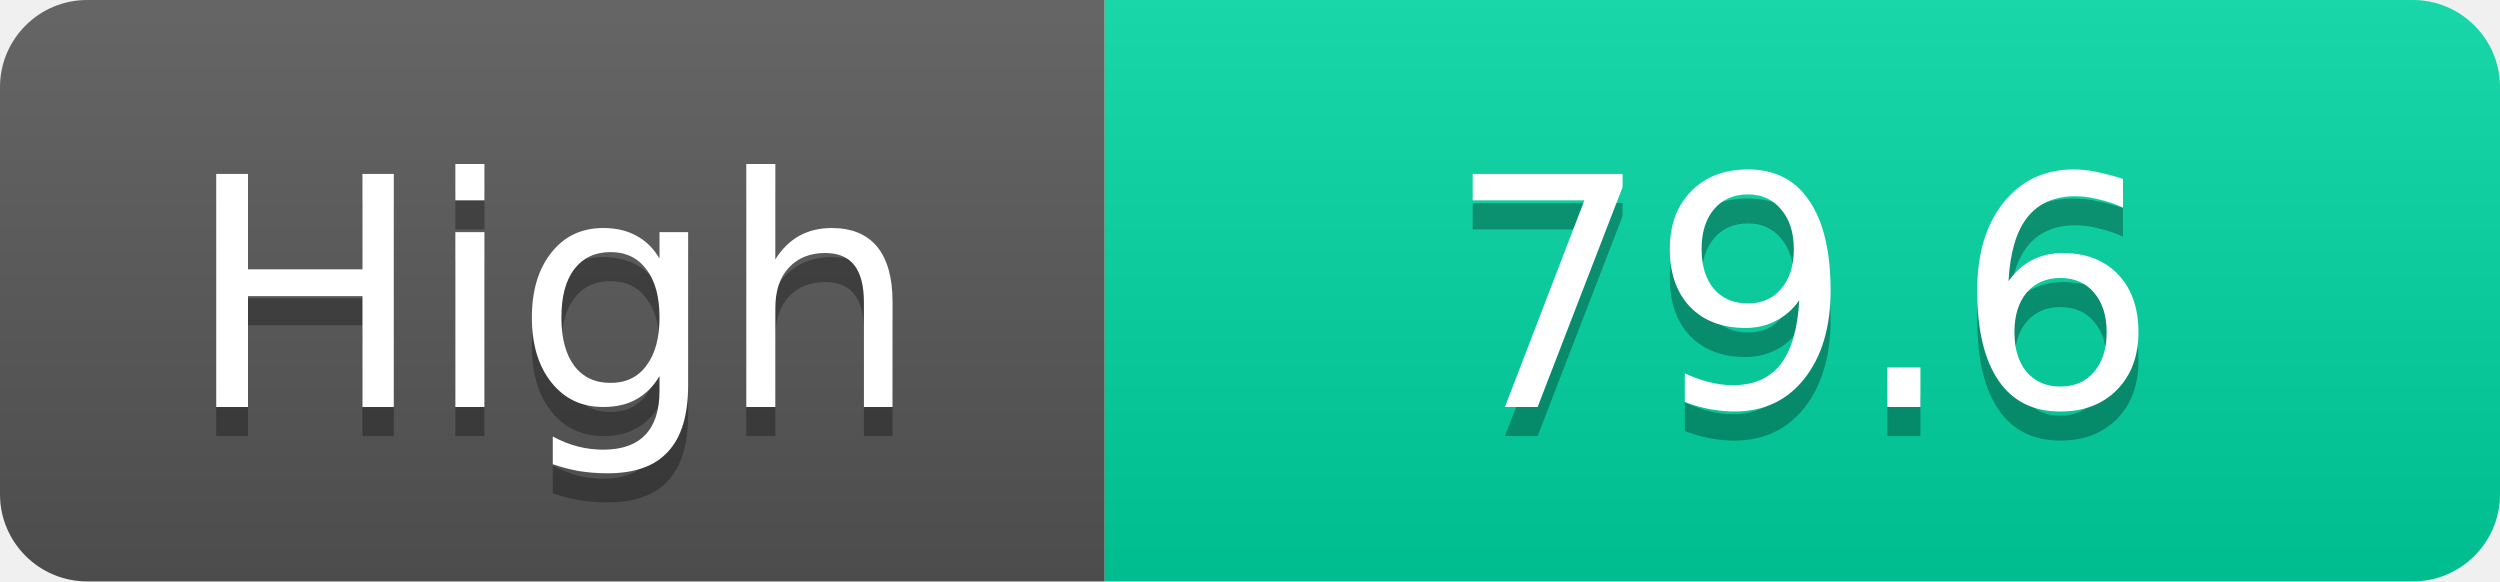
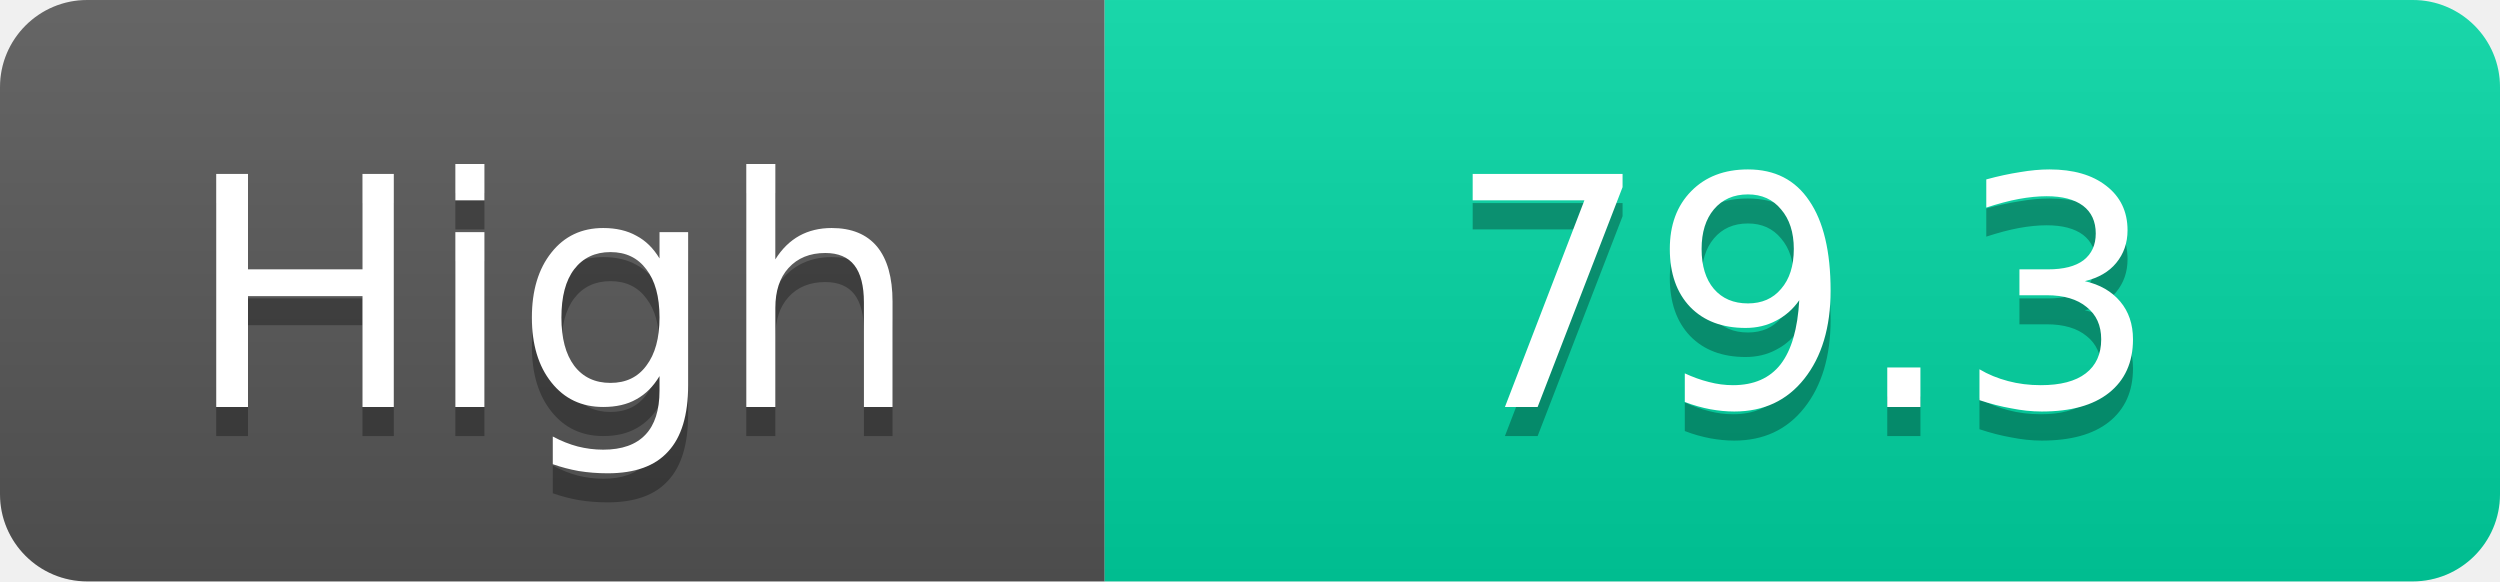
<svg xmlns="http://www.w3.org/2000/svg" width="86" height="20">
  <linearGradient id="s" x2="0" y2="100%">
    <stop offset="0" stop-color="#fff" stop-opacity=".1" />
    <stop offset="1" stop-opacity=".1" />
  </linearGradient>
  <clipPath id="r">
    <rect width="86" height="20" rx="3" fill="#fff" />
  </clipPath>
  <g clip-path="url(#r)">
    <rect width="38" height="20" fill="#555" />
    <rect x="38" width="48" height="20" fill="#00d2a0" />
    <rect width="86" height="20" fill="url(#s)" />
  </g>
  <g fill="#fff" text-anchor="middle" font-family="Verdana,Geneva,DejaVu Sans,sans-serif" text-rendering="geometricPrecision" font-size="11">
    <text x="19.0" y="15" fill="#010101" fill-opacity=".3">High</text>
    <text x="19.0" y="14">High</text>
-     <text x="62.0" y="15" fill="#010101" fill-opacity=".3">79.6</text>
-     <text x="62.0" y="14">79.6</text>
+     <text x="62.0" y="15" fill="#010101" fill-opacity=".3">79.3</text>
+     <text x="62.0" y="14">79.3</text>
  </g>
</svg>
